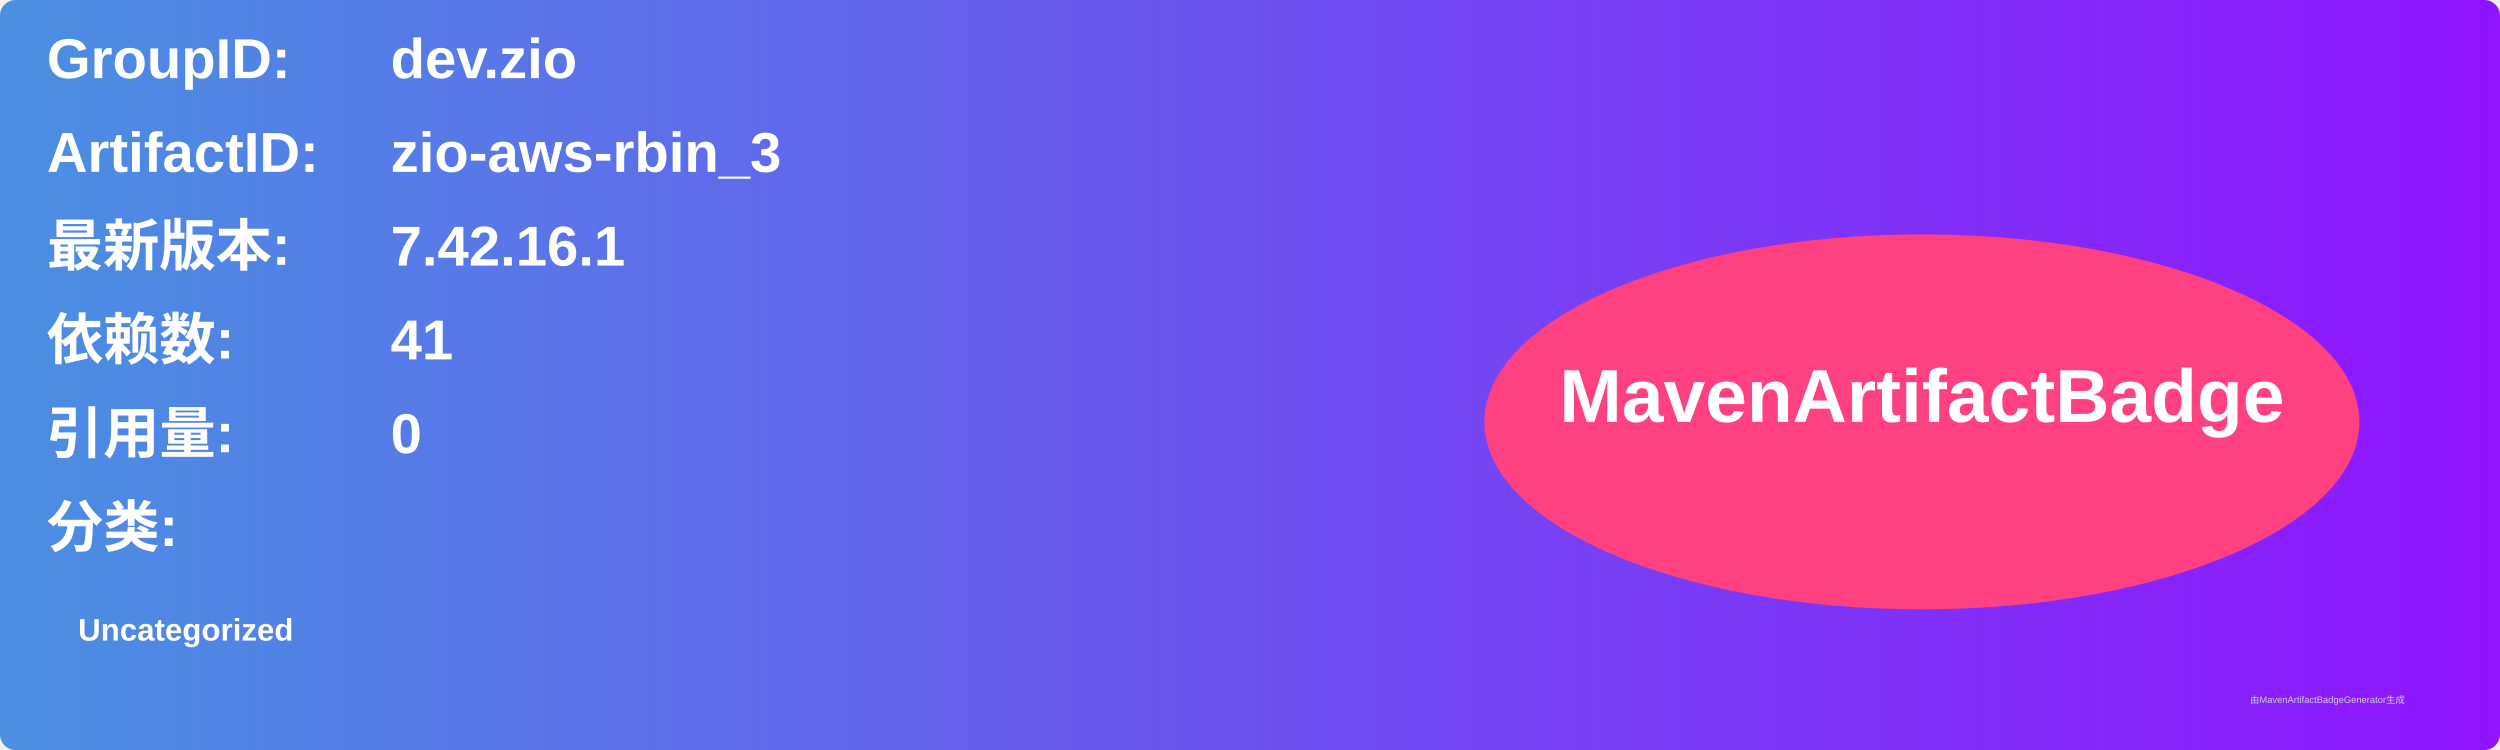
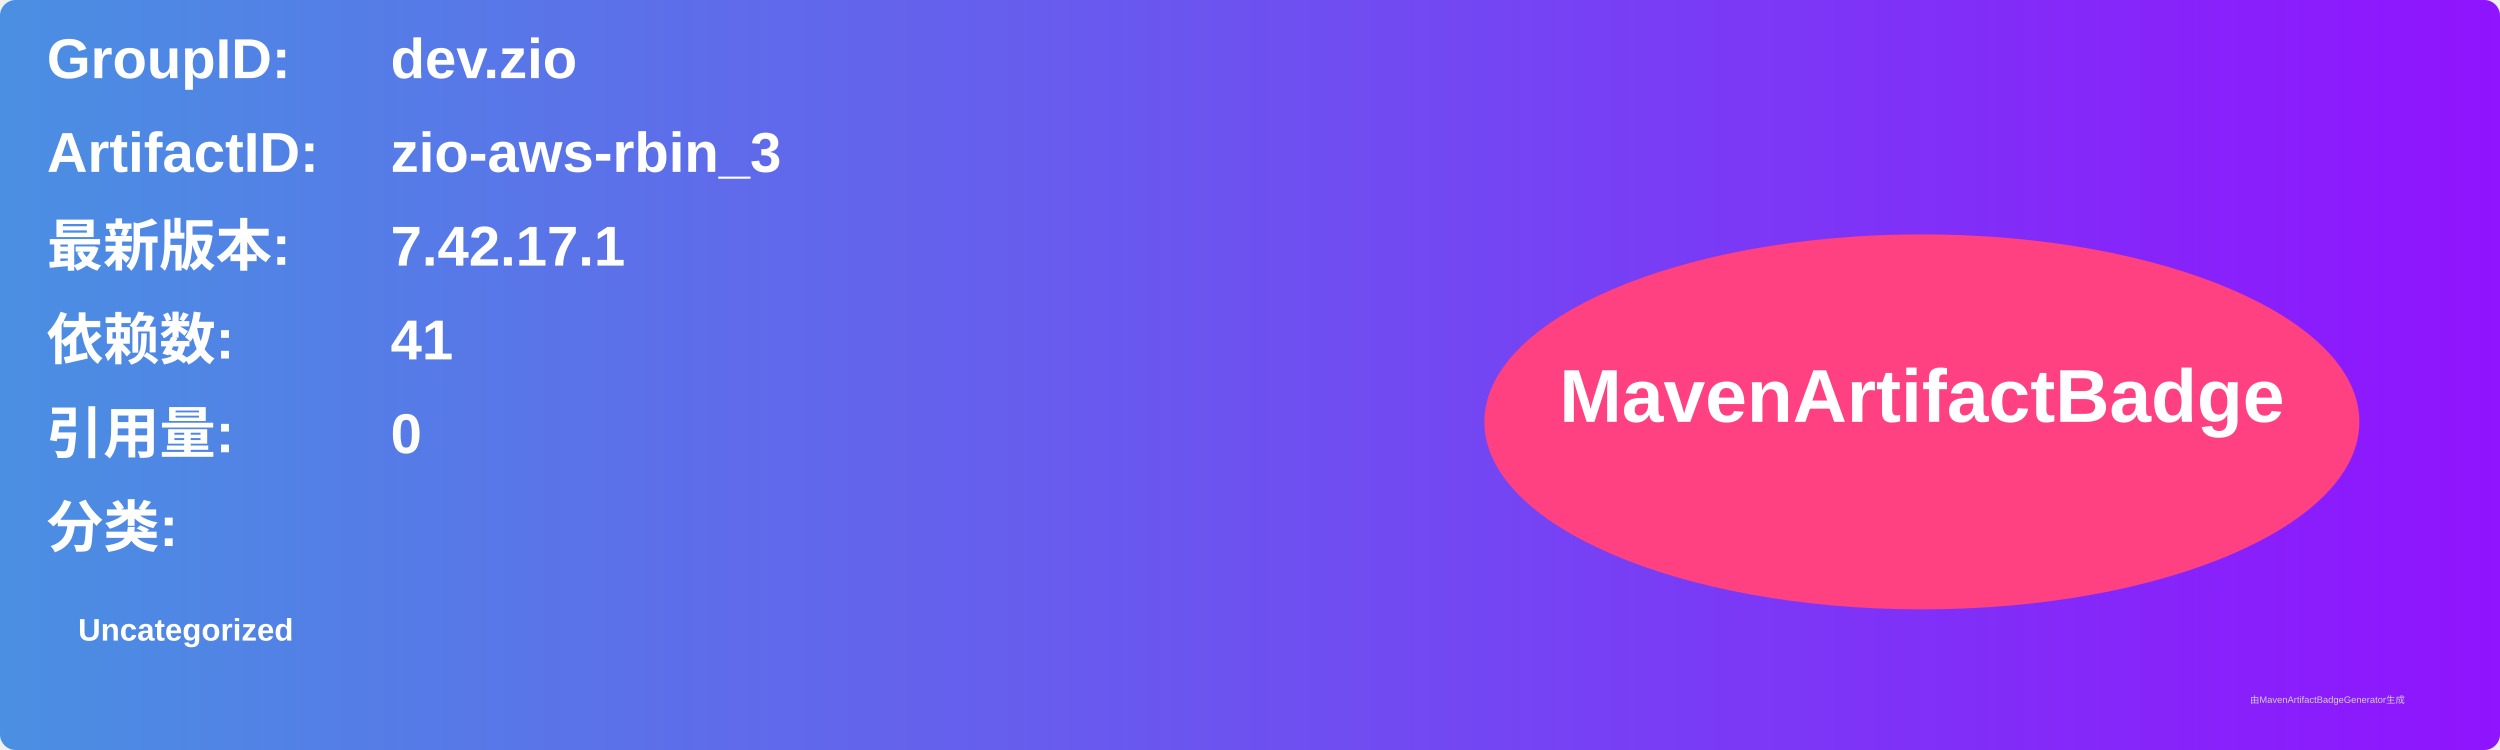
<svg xmlns="http://www.w3.org/2000/svg" width="800" height="240" viewBox="0 0 800 240">
  <linearGradient id="grad" x1="0%" y1="0%" x2="100%" y2="0%">
    <stop offset="0%" stop-color="#4a90e2" />
    <stop offset="100%" stop-color="#9013fe" />
  </linearGradient>
  <rect width="100%" height="100%" rx="5" ry="5" fill="url(#grad)" />
  <g transform="translate(15, 15)">
    <text x="0" y="10" font-family="Arial" font-size="18" fill="white" font-weight="bold" width="260">GroupID:</text>
    <text x="110" y="10" font-family="Arial" font-size="18" fill="white" font-weight="bold" width="460">dev.zio</text>
    <text x="0" y="40" font-family="Arial" font-size="18" fill="white" font-weight="bold" width="260">ArtifactID:</text>
    <text x="110" y="40" font-family="Arial" font-size="18" fill="white" font-weight="bold" width="460">zio-aws-rbin_3</text>
    <text x="0" y="70" font-family="Arial" font-size="18" fill="white" font-weight="bold">最新版本:</text>
    <text x="110" y="70" font-family="Arial" font-size="18" fill="white" font-weight="bold">
-       <tspan font-weight="bold">7.42.16.1</tspan>
+       <tspan font-weight="bold">7.42.17.1</tspan>
    </text>
    <text x="0" y="100" font-family="Arial" font-size="18" fill="white" font-weight="bold">依赖数: </text>
    <text x="110" y="100" font-family="Arial" font-size="18" fill="white">
      <tspan font-weight="bold">41</tspan>
    </text>
    <text x="0" y="130" font-family="Arial" font-size="18" fill="white" font-weight="bold">引用量: </text>
    <text x="110" y="130" font-family="Arial" font-size="18" fill="white">
      <tspan font-weight="bold">0</tspan>
    </text>
    <text x="0" y="160" font-family="Arial" font-size="18" fill="white" font-weight="bold">分类:</text>
    <text x="10" y="190" font-family="Arial" font-size="10" fill="white">
      <tspan font-weight="bold">Uncategorized</tspan>
    </text>
    <ellipse cx="600" cy="120" rx="140" ry="60" fill="#ff4081" />
    <text x="600" y="120" text-anchor="middle" font-family="Arial" font-size="24" fill="white" font-weight="bold">MavenArtifactBadge</text>
  </g>
  <text x="720" y="225" font-family="Arial" font-size="3" fill="#d0d0d0">由MavenArtifactBadgeGenerator生成</text>
</svg>
